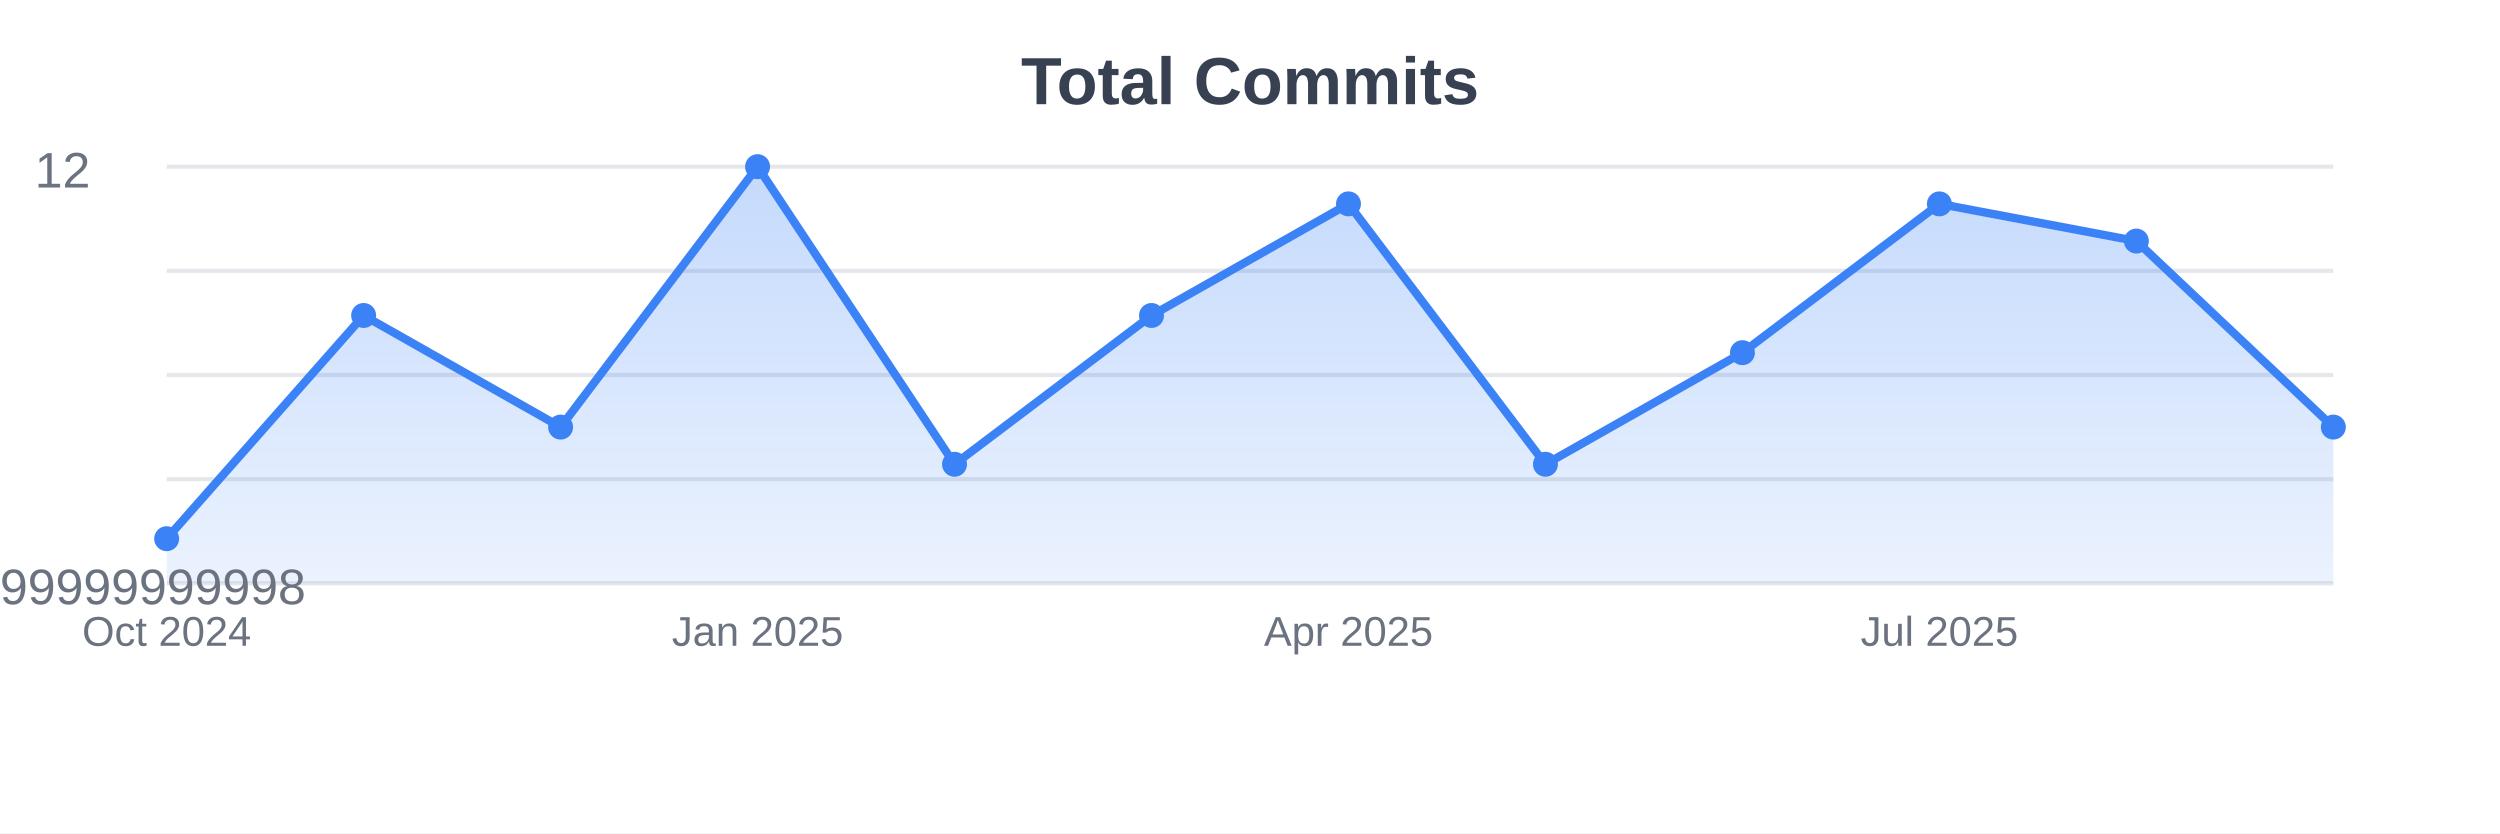
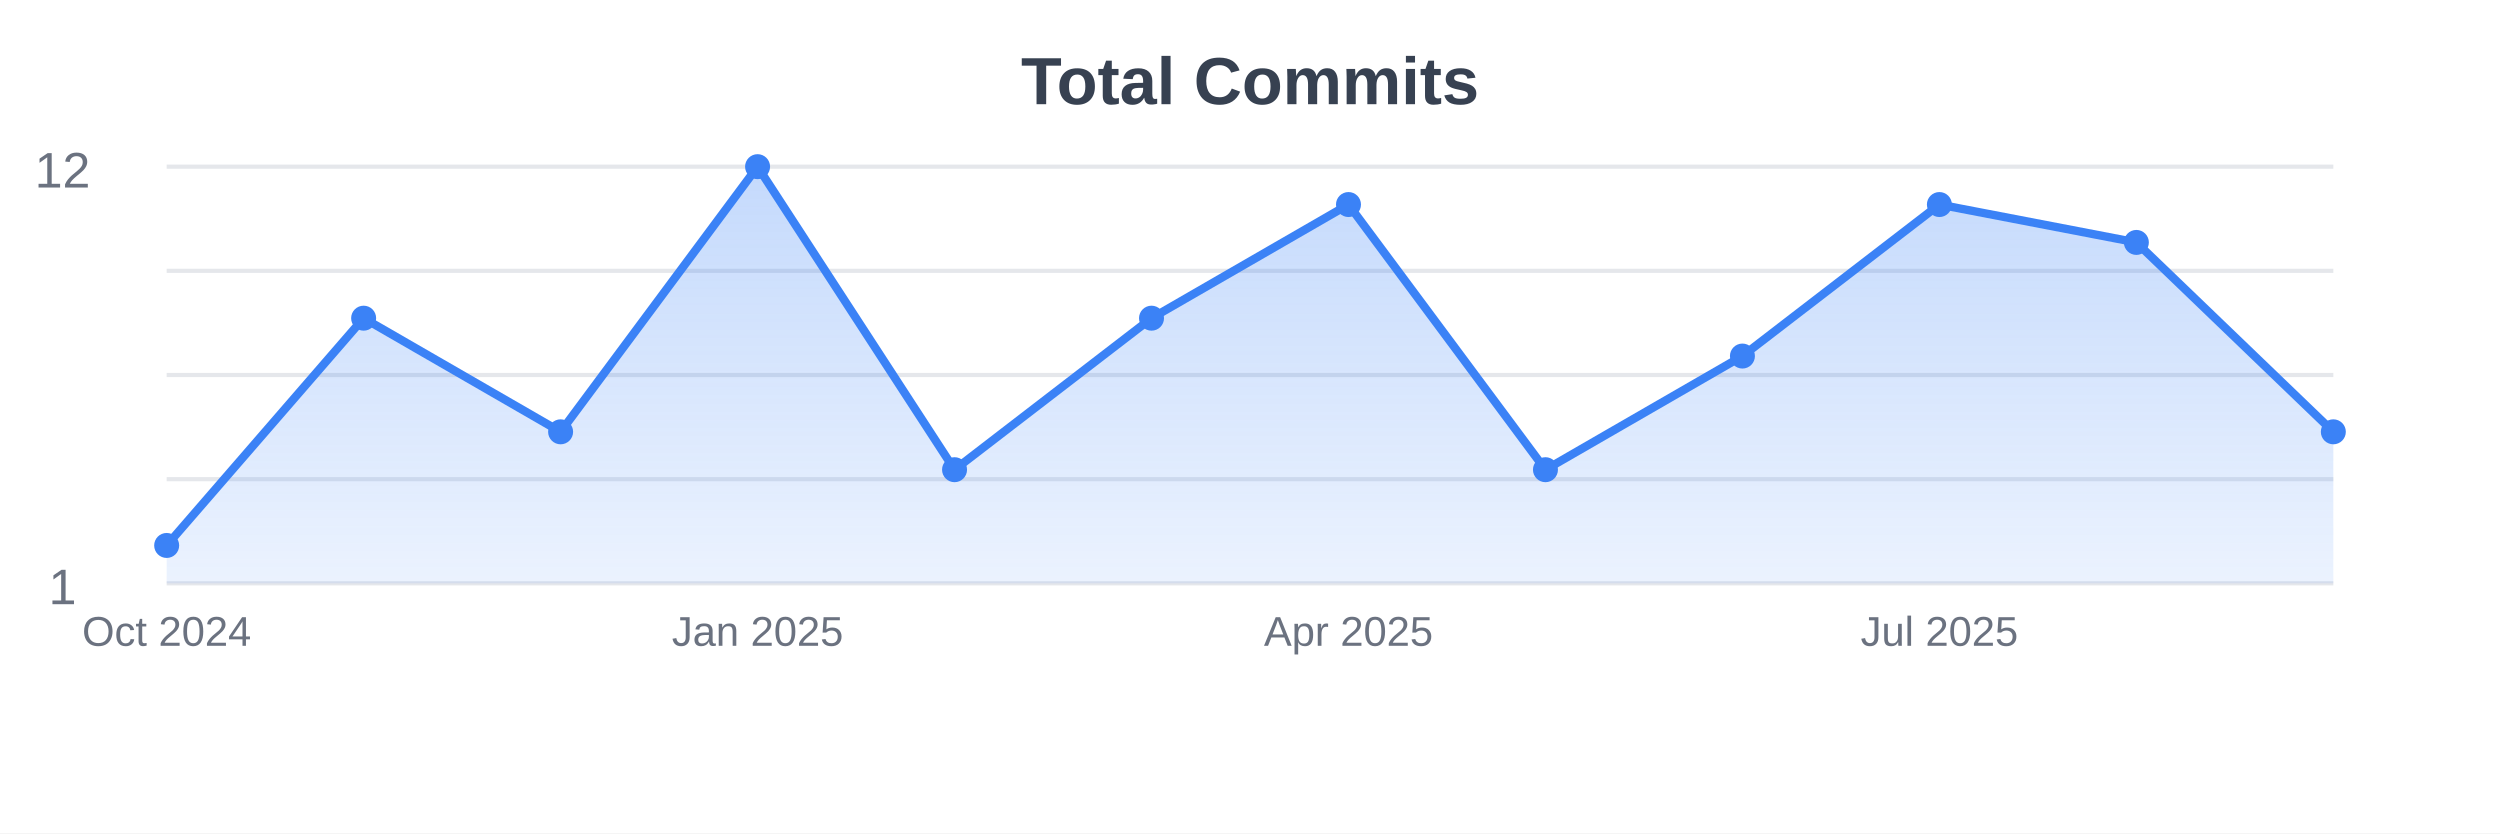
<svg xmlns="http://www.w3.org/2000/svg" width="600" height="200">
  <defs>
    <linearGradient id="gradient" x1="0%" y1="0%" x2="0%" y2="100%">
      <stop offset="0%" style="stop-color:#3b82f6;stop-opacity:0.3" />
      <stop offset="100%" style="stop-color:#3b82f6;stop-opacity:0.1" />
    </linearGradient>
  </defs>
  <rect width="600" height="200" fill="#ffffff" />
  <line x1="40" y1="40" x2="560" y2="40" stroke="#e5e7eb" stroke-width="1" />
  <line x1="40" y1="65" x2="560" y2="65" stroke="#e5e7eb" stroke-width="1" />
  <line x1="40" y1="90" x2="560" y2="90" stroke="#e5e7eb" stroke-width="1" />
  <line x1="40" y1="115" x2="560" y2="115" stroke="#e5e7eb" stroke-width="1" />
  <line x1="40" y1="140" x2="560" y2="140" stroke="#e5e7eb" stroke-width="1" />
-   <path d="M40,140 L40,129.286 L87.273,75.714 L134.545,102.5 L181.818,40 L229.091,111.429 L276.364,75.714 L323.636,48.929 L370.909,111.429 L418.182,84.643 L465.455,48.929 L512.727,57.857 L560,102.5 L560,140 Z" fill="url(#gradient)" />
-   <path d="M40,129.286 L87.273,75.714 L134.545,102.5 L181.818,40 L229.091,111.429 L276.364,75.714 L323.636,48.929 L370.909,111.429 L418.182,84.643 L465.455,48.929 L512.727,57.857 L560,102.5" stroke="#3b82f6" stroke-width="2" fill="none" />
-   <circle cx="40" cy="129.286" r="3" fill="#3b82f6" />
-   <circle cx="87.273" cy="75.714" r="3" fill="#3b82f6" />
-   <circle cx="134.545" cy="102.5" r="3" fill="#3b82f6" />
+   <path d="M40,140 L40,130.909 L87.273,76.364 L134.545,103.636 L181.818,40 L229.091,112.727 L276.364,76.364 L323.636,49.091 L370.909,112.727 L418.182,85.455 L465.455,49.091 L512.727,58.182 L560,103.636 L560,140 Z" fill="url(#gradient)" />
+   <path d="M40,130.909 L87.273,76.364 L134.545,103.636 L181.818,40 L229.091,112.727 L276.364,76.364 L323.636,49.091 L370.909,112.727 L418.182,85.455 L465.455,49.091 L512.727,58.182 L560,103.636" stroke="#3b82f6" stroke-width="2" fill="none" />
+   <circle cx="40" cy="130.909" r="3" fill="#3b82f6" />
+   <circle cx="87.273" cy="76.364" r="3" fill="#3b82f6" />
+   <circle cx="134.545" cy="103.636" r="3" fill="#3b82f6" />
  <circle cx="181.818" cy="40" r="3" fill="#3b82f6" />
-   <circle cx="229.091" cy="111.429" r="3" fill="#3b82f6" />
-   <circle cx="276.364" cy="75.714" r="3" fill="#3b82f6" />
-   <circle cx="323.636" cy="48.929" r="3" fill="#3b82f6" />
-   <circle cx="370.909" cy="111.429" r="3" fill="#3b82f6" />
-   <circle cx="418.182" cy="84.643" r="3" fill="#3b82f6" />
-   <circle cx="465.455" cy="48.929" r="3" fill="#3b82f6" />
-   <circle cx="512.727" cy="57.857" r="3" fill="#3b82f6" />
-   <circle cx="560" cy="102.5" r="3" fill="#3b82f6" />
+   <circle cx="229.091" cy="112.727" r="3" fill="#3b82f6" />
+   <circle cx="276.364" cy="76.364" r="3" fill="#3b82f6" />
+   <circle cx="323.636" cy="49.091" r="3" fill="#3b82f6" />
+   <circle cx="370.909" cy="112.727" r="3" fill="#3b82f6" />
+   <circle cx="418.182" cy="85.455" r="3" fill="#3b82f6" />
+   <circle cx="465.455" cy="49.091" r="3" fill="#3b82f6" />
+   <circle cx="512.727" cy="58.182" r="3" fill="#3b82f6" />
+   <circle cx="560" cy="103.636" r="3" fill="#3b82f6" />
  <text x="40" y="155" text-anchor="middle" font-family="Arial, sans-serif" font-size="10" fill="#6b7280">Oct 2024</text>
  <text x="181.818" y="155" text-anchor="middle" font-family="Arial, sans-serif" font-size="10" fill="#6b7280">Jan 2025</text>
  <text x="323.636" y="155" text-anchor="middle" font-family="Arial, sans-serif" font-size="10" fill="#6b7280">Apr 2025</text>
  <text x="465.455" y="155" text-anchor="middle" font-family="Arial, sans-serif" font-size="10" fill="#6b7280">Jul 2025</text>
  <text x="300" y="25" text-anchor="middle" font-family="Arial, sans-serif" font-size="16" font-weight="bold" fill="#374151">Total Commits</text>
  <text x="15" y="45" text-anchor="middle" font-family="Arial, sans-serif" font-size="12" fill="#6b7280">12</text>
-   <text x="15" y="145" text-anchor="middle" font-family="Arial, sans-serif" font-size="12" fill="#6b7280">0.7999999999999998</text>
+   <text x="15" y="145" text-anchor="middle" font-family="Arial, sans-serif" font-size="12" fill="#6b7280">1</text>
</svg>
